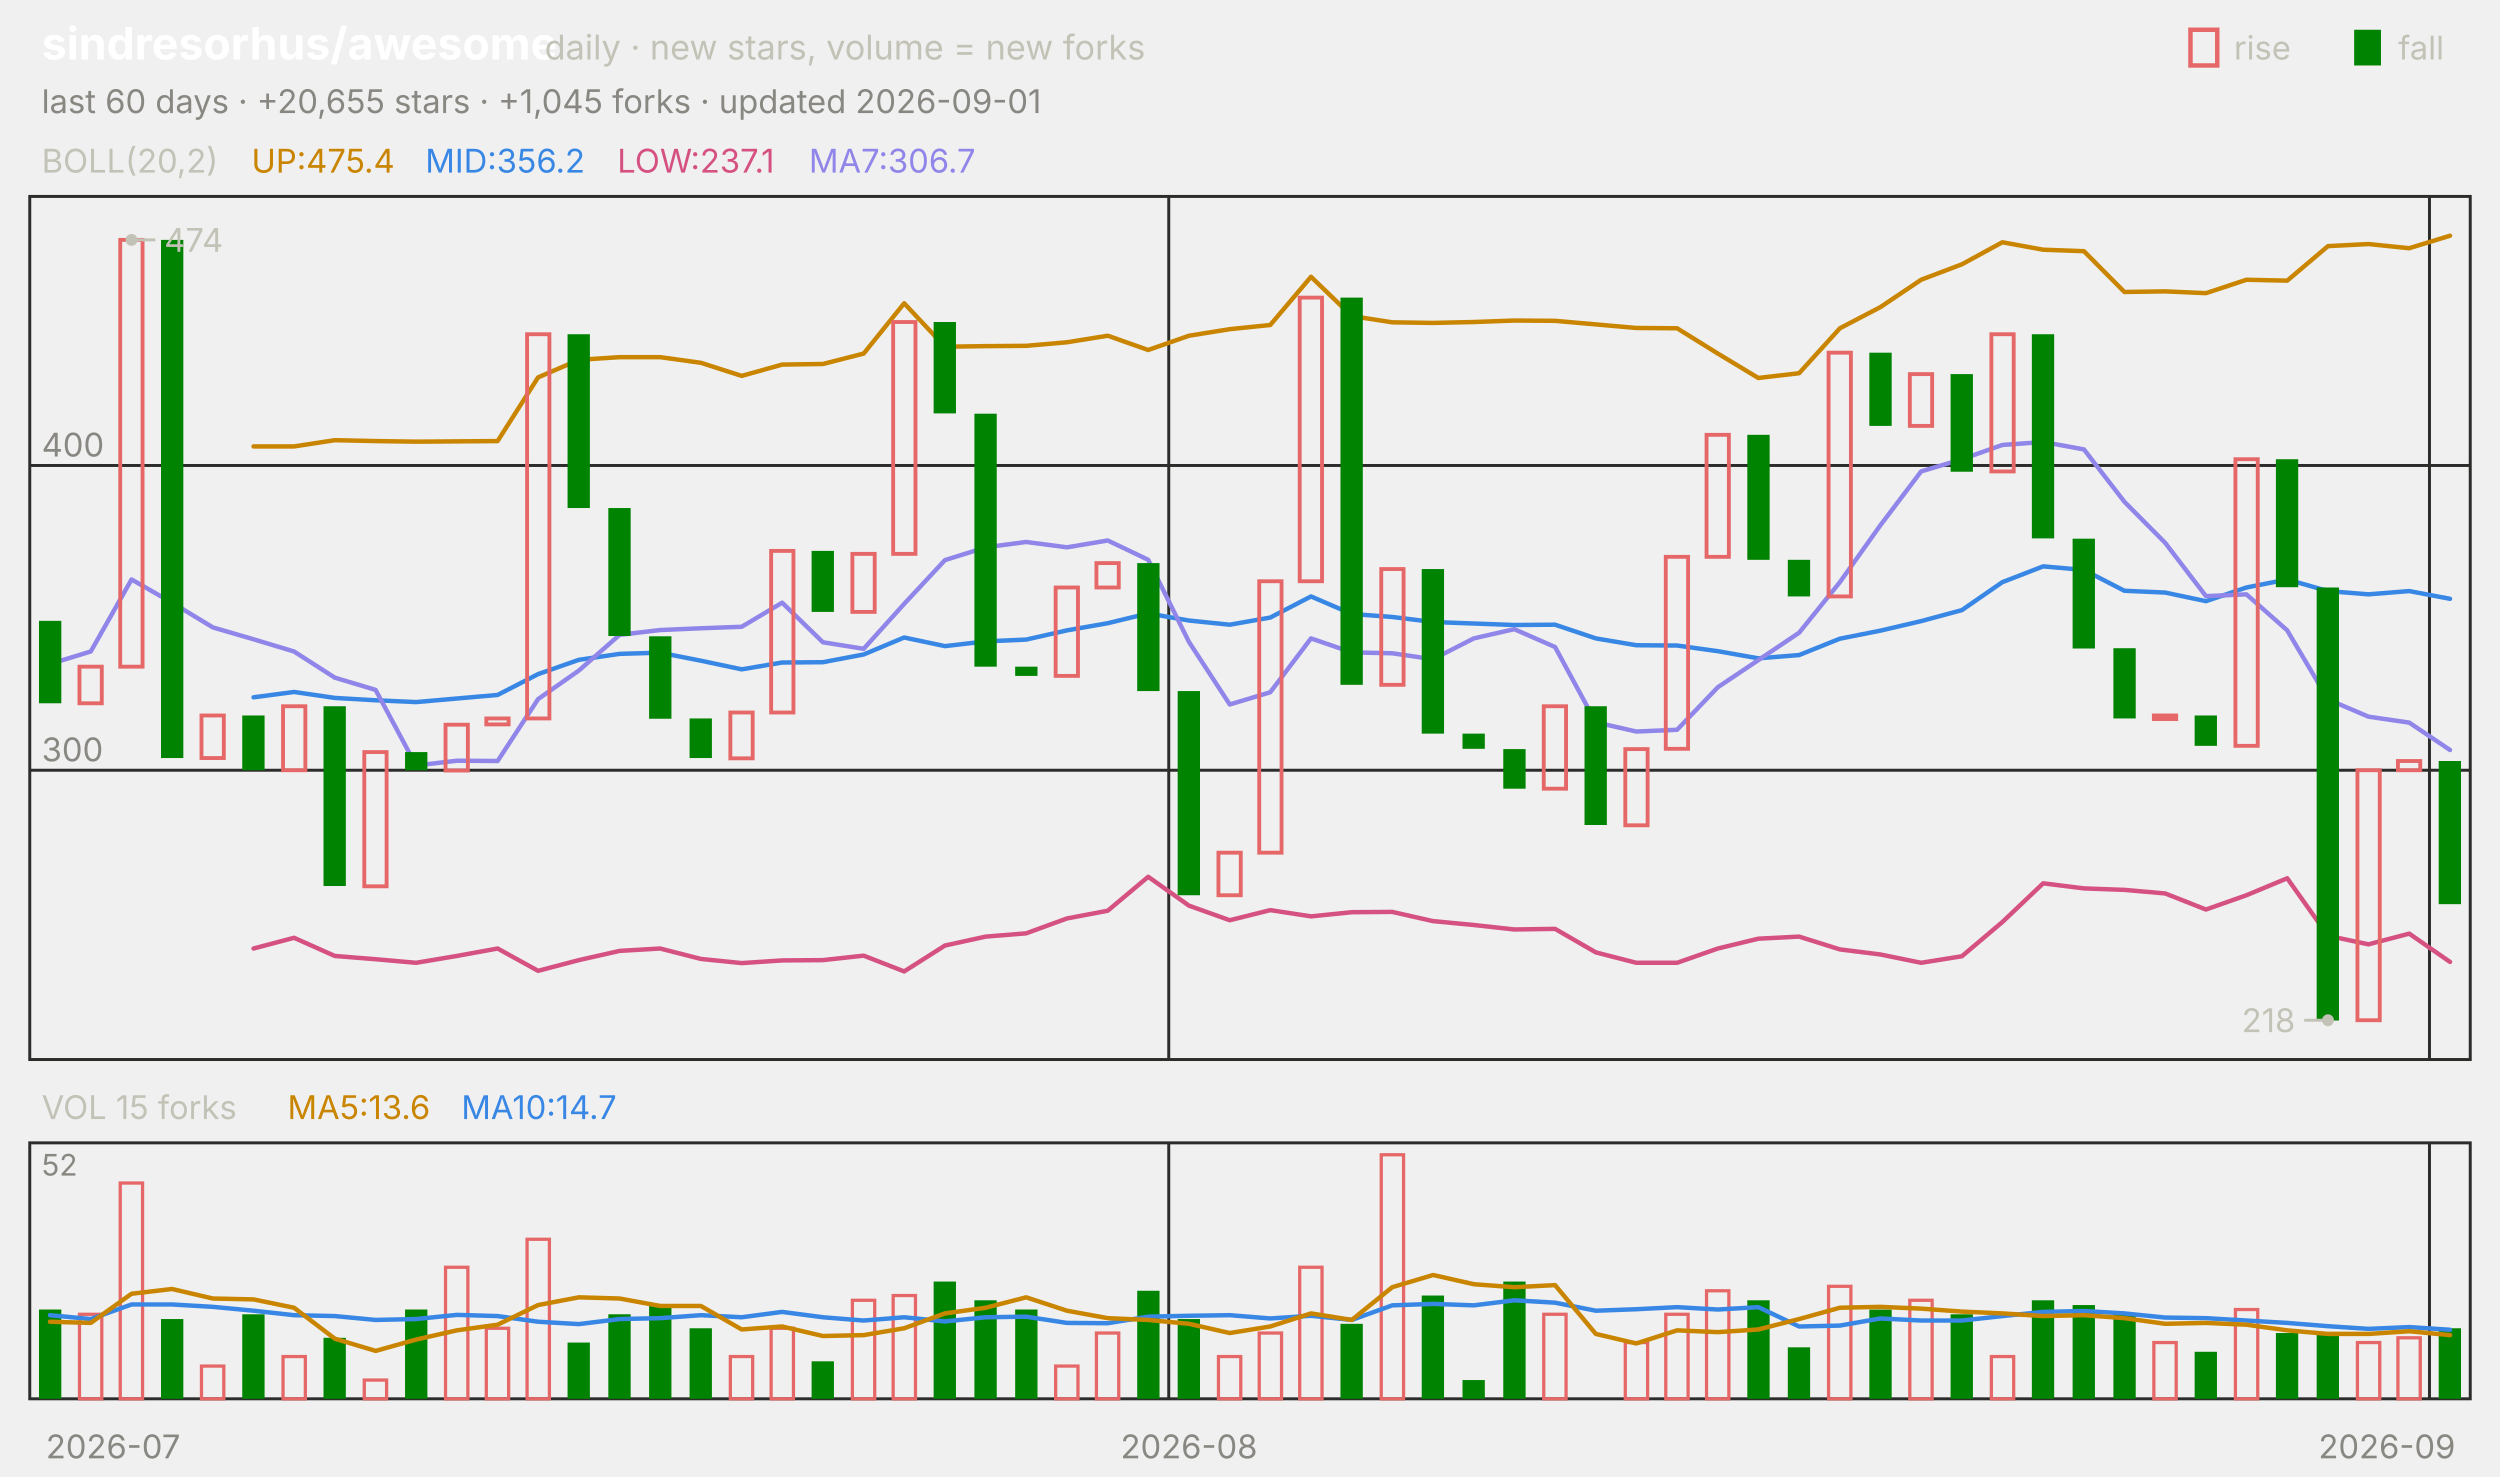
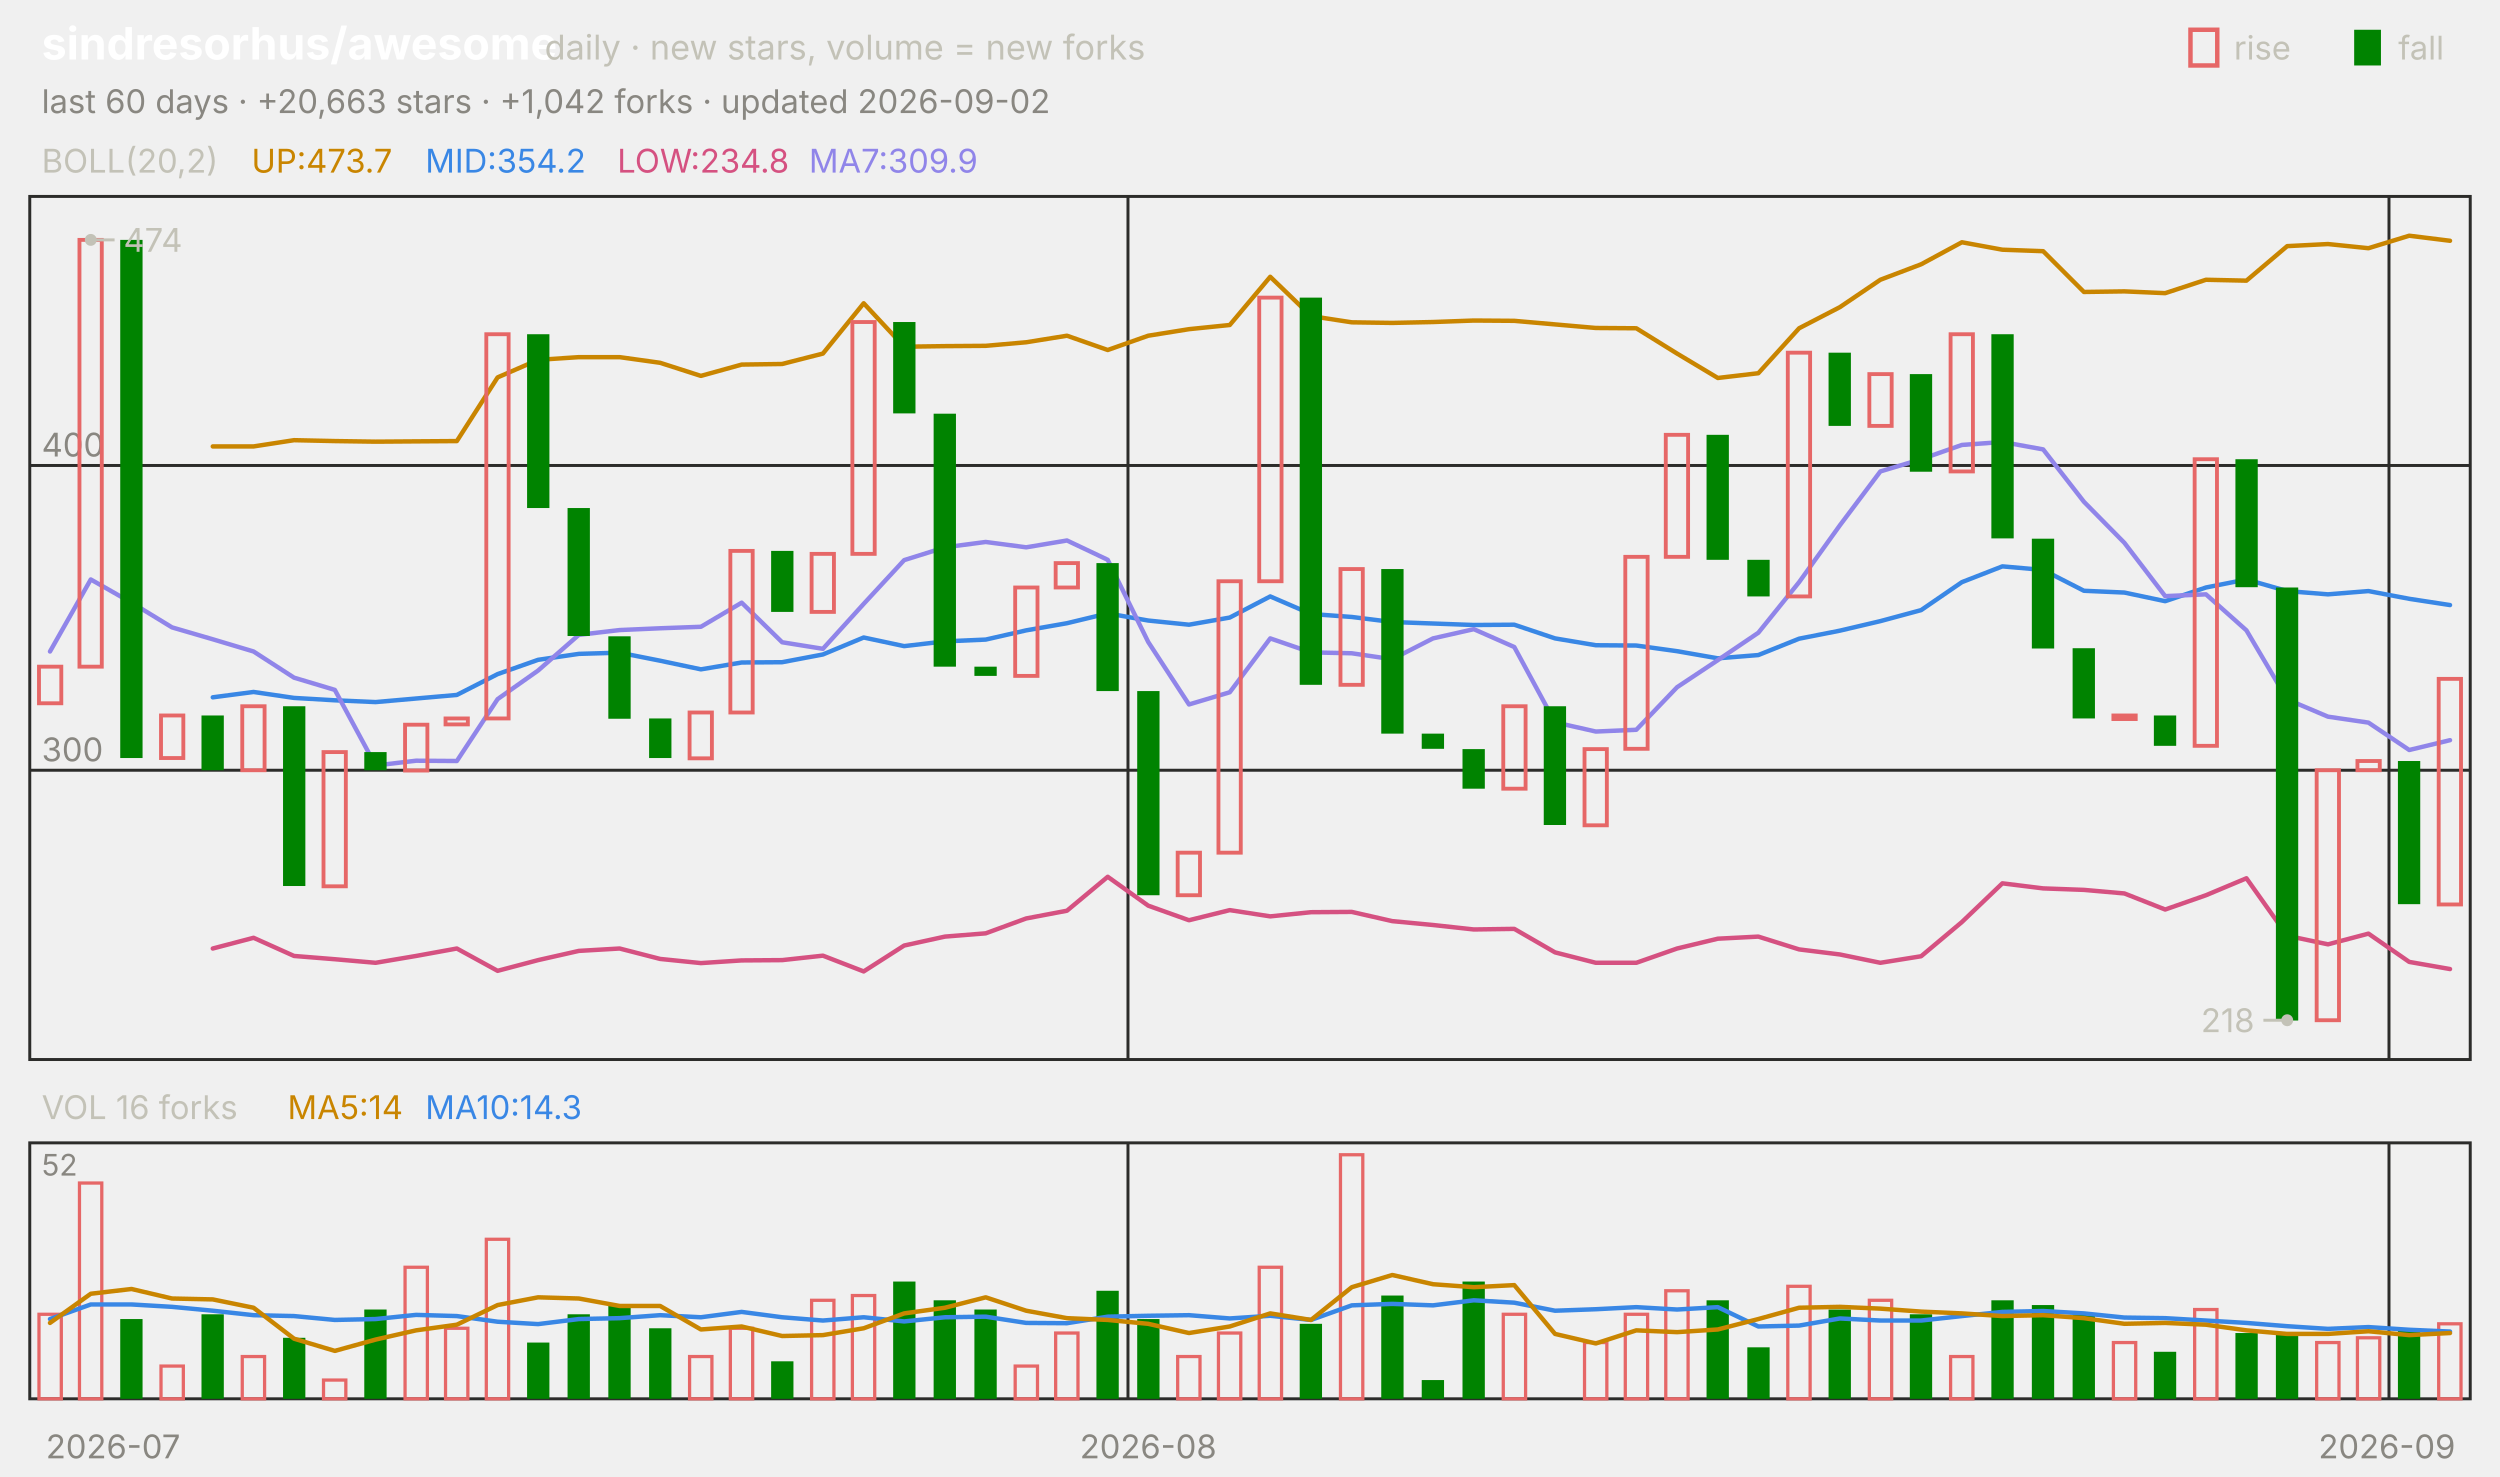
<svg xmlns="http://www.w3.org/2000/svg" viewBox="0 0 840 496" width="840" height="496" font-family="-apple-system,'Segoe UI',system-ui,sans-serif" role="img" aria-label="sindresorhus/awesome candlestick chart">
  <text x="14.0" y="20.0" font-size="15" fill="#ffffff" font-weight="650">sindresorhus/awesome</text>
  <text x="183.0" y="20.0" font-size="11.5" fill="#c3c2b7">daily · new stars, volume = new forks</text>
  <text x="805.8" y="20.0" font-size="11.0" fill="#c3c2b7">fall</text>
  <rect x="791" y="10" width="9" height="12" fill="#008300" />
  <text x="750.6" y="20.0" font-size="11.0" fill="#c3c2b7">rise</text>
  <rect x="736" y="10" width="9" height="12" fill="none" stroke="#e66767" stroke-width="1.5" />
-   <text x="14.0" y="38.0" font-size="11.0" fill="#898781">last 60 days · +20,655 stars · +1,045 forks · updated 2026-09-01</text>
+   <text x="14.0" y="38.0" font-size="11.0" fill="#898781">last 60 days · +20,663 stars · +1,042 forks · updated 2026-09-02</text>
  <rect x="10" y="66" width="820" height="290" fill="none" stroke="#2c2c2a" />
  <rect x="10" y="384" width="820" height="86" fill="none" stroke="#2c2c2a" />
  <text x="38.0" y="490.0" font-size="11.0" fill="#898781" text-anchor="middle">2026-07</text>
-   <line x1="392.7" y1="66.0" x2="392.7" y2="356.0" stroke="#2c2c2a" stroke-width="1.0" />
-   <line x1="392.7" y1="384.0" x2="392.7" y2="470.0" stroke="#2c2c2a" stroke-width="1.0" />
-   <text x="399.5" y="490.0" font-size="11.0" fill="#898781" text-anchor="middle">2026-08</text>
-   <line x1="816.3" y1="66.0" x2="816.3" y2="356.0" stroke="#2c2c2a" stroke-width="1.0" />
-   <line x1="816.3" y1="384.0" x2="816.3" y2="470.0" stroke="#2c2c2a" stroke-width="1.0" />
+   <line x1="379.0" y1="66.0" x2="379.0" y2="356.0" stroke="#2c2c2a" stroke-width="1.0" />
+   <line x1="379.0" y1="384.0" x2="379.0" y2="470.0" stroke="#2c2c2a" stroke-width="1.0" />
+   <text x="385.8" y="490.0" font-size="11.0" fill="#898781" text-anchor="middle">2026-08</text>
+   <line x1="802.7" y1="66.0" x2="802.7" y2="356.0" stroke="#2c2c2a" stroke-width="1.0" />
+   <line x1="802.7" y1="384.0" x2="802.7" y2="470.0" stroke="#2c2c2a" stroke-width="1.0" />
  <text x="802.0" y="490.0" font-size="11.0" fill="#898781" text-anchor="middle">2026-09</text>
  <text x="14.0" y="58.0" font-size="11.0" fill="#c3c2b7">BOLL(20,2)</text>
-   <text x="84.5" y="58.0" font-size="11.0" fill="#c98500">UP:475.4</text>
-   <text x="142.9" y="58.0" font-size="11.0" fill="#3987e5">MID:356.2</text>
-   <text x="207.4" y="58.0" font-size="11.0" fill="#d55181">LOW:237.1</text>
-   <text x="271.8" y="58.0" font-size="11.0" fill="#9085e9">MA7:306.7</text>
+   <text x="84.5" y="58.0" font-size="11.0" fill="#c98500">UP:473.7</text>
+   <text x="142.9" y="58.0" font-size="11.0" fill="#3987e5">MID:354.2</text>
+   <text x="207.4" y="58.0" font-size="11.0" fill="#d55181">LOW:234.8</text>
+   <text x="271.8" y="58.0" font-size="11.0" fill="#9085e9">MA7:309.9</text>
  <line x1="10.0" y1="258.8" x2="830.0" y2="258.8" stroke="#2c2c2a" stroke-width="1.0" />
  <text x="14.0" y="255.8" font-size="11.0" fill="#898781">300</text>
  <line x1="10.0" y1="156.4" x2="830.0" y2="156.4" stroke="#2c2c2a" stroke-width="1.0" />
  <text x="14.0" y="153.4" font-size="11.0" fill="#898781">400</text>
-   <polyline points="85.2,150.0 98.8,150.0 112.5,147.9 126.2,148.2 139.8,148.4 153.5,148.3 167.2,148.2 180.8,126.8 194.5,120.9 208.2,120.0 221.8,120.0 235.5,121.9 249.2,126.3 262.8,122.5 276.5,122.3 290.2,118.8 303.8,101.9 317.5,116.5 331.2,116.3 344.8,116.2 358.5,115.0 372.2,112.8 385.8,117.6 399.5,112.8 413.2,110.6 426.8,109.2 440.5,93.0 454.2,106.2 467.8,108.3 481.5,108.5 495.2,108.2 508.8,107.7 522.5,107.8 536.2,109.0 549.8,110.2 563.5,110.3 577.2,118.8 590.8,127.0 604.5,125.4 618.2,110.3 631.8,103.2 645.5,94.0 659.2,88.8 672.8,81.4 686.5,83.9 700.2,84.4 713.8,98.1 727.5,97.9 741.2,98.5 754.8,94.0 768.5,94.3 782.2,82.7 795.8,82.0 809.5,83.4 823.2,79.2" fill="none" stroke="#c98500" stroke-width="1.5" stroke-linejoin="round" stroke-linecap="round" />
-   <polyline points="85.2,234.3 98.8,232.5 112.5,234.5 126.2,235.3 139.8,235.9 153.5,234.7 167.2,233.5 180.8,226.5 194.5,221.7 208.2,219.7 221.8,219.3 235.5,222.0 249.2,224.9 262.8,222.6 276.5,222.5 290.2,219.9 303.8,214.2 317.5,217.1 331.2,215.5 344.8,214.9 358.5,211.8 372.2,209.4 385.8,206.1 399.5,208.5 413.2,209.9 426.8,207.5 440.5,200.4 454.2,206.3 467.8,207.3 481.5,209.0 495.2,209.5 508.8,210.0 522.5,209.9 536.2,214.5 549.8,216.8 563.5,216.9 577.2,218.8 590.8,221.2 604.5,220.1 618.2,214.6 631.8,211.9 645.5,208.7 659.2,205.0 672.8,195.6 686.5,190.3 700.2,191.5 713.8,198.5 727.5,199.1 741.2,202.0 754.8,197.4 768.5,194.7 782.2,198.6 795.8,199.7 809.5,198.6 823.2,201.2" fill="none" stroke="#3987e5" stroke-width="1.5" stroke-linejoin="round" stroke-linecap="round" />
-   <polyline points="85.2,318.7 98.8,315.1 112.5,321.2 126.2,322.3 139.8,323.5 153.5,321.2 167.2,318.7 180.8,326.2 194.5,322.6 208.2,319.5 221.8,318.7 235.5,322.2 249.2,323.6 262.8,322.7 276.5,322.6 290.2,321.1 303.8,326.4 317.5,317.7 331.2,314.7 344.8,313.6 358.5,308.6 372.2,306.0 385.8,294.6 399.5,304.3 413.2,309.2 426.8,305.8 440.5,307.9 454.2,306.5 467.8,306.4 481.5,309.5 495.2,310.8 508.8,312.3 522.5,312.1 536.2,320.0 549.8,323.5 563.5,323.5 577.2,318.7 590.8,315.4 604.5,314.7 618.2,319.0 631.8,320.7 645.5,323.5 659.2,321.3 672.8,309.8 686.5,296.8 700.2,298.5 713.8,299.0 727.5,300.2 741.2,305.6 754.8,300.8 768.5,295.1 782.2,314.4 795.8,317.3 809.5,313.7 823.2,323.2" fill="none" stroke="#d55181" stroke-width="1.5" stroke-linejoin="round" stroke-linecap="round" />
-   <polyline points="16.8,223.1 30.5,218.9 44.2,194.7 57.8,202.5 71.5,210.8 85.2,214.8 98.8,218.9 112.5,227.7 126.2,231.8 139.8,257.2 153.5,255.6 167.2,255.7 180.8,234.9 194.5,225.3 208.2,213.3 221.8,211.7 235.5,211.1 249.2,210.6 262.8,202.5 276.5,215.8 290.2,218.0 303.8,202.9 317.5,188.2 331.2,183.9 344.8,182.1 358.5,183.9 372.2,181.6 385.8,188.1 399.5,215.7 413.2,236.7 426.8,232.6 440.5,214.5 454.2,219.2 467.8,219.5 481.5,221.5 495.2,214.5 508.8,211.4 522.5,217.4 536.2,242.7 549.8,245.8 563.5,245.2 577.2,230.9 590.8,221.8 604.5,212.6 618.2,195.6 631.8,176.5 645.5,158.4 659.2,154.3 672.8,149.5 686.5,148.5 700.2,151.0 713.8,168.6 727.5,182.4 741.2,200.3 754.8,199.7 768.5,211.8 782.2,235.0 795.8,240.8 809.5,242.8 823.2,252.0" fill="none" stroke="#9085e9" stroke-width="1.5" stroke-linejoin="round" stroke-linecap="round" />
-   <rect x="13.1" y="208.6" width="7.5" height="27.7" fill="#008300" />
-   <rect x="26.7" y="224.0" width="7.5" height="12.3" fill="none" stroke="#e66767" stroke-width="1.3" />
-   <rect x="40.4" y="80.6" width="7.5" height="143.4" fill="none" stroke="#e66767" stroke-width="1.3" />
-   <rect x="54.1" y="80.6" width="7.5" height="174.1" fill="#008300" />
-   <rect x="67.7" y="240.4" width="7.5" height="14.3" fill="none" stroke="#e66767" stroke-width="1.3" />
-   <rect x="81.4" y="240.4" width="7.5" height="18.4" fill="#008300" />
-   <rect x="95.1" y="237.3" width="7.5" height="21.5" fill="none" stroke="#e66767" stroke-width="1.3" />
-   <rect x="108.7" y="237.3" width="7.5" height="60.4" fill="#008300" />
-   <rect x="122.4" y="252.7" width="7.5" height="45.1" fill="none" stroke="#e66767" stroke-width="1.3" />
-   <rect x="136.1" y="252.7" width="7.5" height="6.1" fill="#008300" />
-   <rect x="149.7" y="243.5" width="7.5" height="15.4" fill="none" stroke="#e66767" stroke-width="1.3" />
-   <rect x="163.4" y="241.4" width="7.5" height="2.0" fill="none" stroke="#e66767" stroke-width="1.3" />
-   <rect x="177.1" y="112.3" width="7.5" height="129.1" fill="none" stroke="#e66767" stroke-width="1.3" />
-   <rect x="190.7" y="112.3" width="7.5" height="58.4" fill="#008300" />
-   <rect x="204.4" y="170.7" width="7.5" height="43.0" fill="#008300" />
-   <rect x="218.1" y="213.8" width="7.5" height="27.7" fill="#008300" />
-   <rect x="231.7" y="241.4" width="7.5" height="13.3" fill="#008300" />
-   <rect x="245.4" y="239.4" width="7.5" height="15.4" fill="none" stroke="#e66767" stroke-width="1.3" />
-   <rect x="259.1" y="185.1" width="7.5" height="54.3" fill="none" stroke="#e66767" stroke-width="1.3" />
-   <rect x="272.7" y="185.1" width="7.5" height="20.5" fill="#008300" />
-   <rect x="286.4" y="186.1" width="7.5" height="19.5" fill="none" stroke="#e66767" stroke-width="1.3" />
-   <rect x="300.1" y="108.2" width="7.5" height="77.9" fill="none" stroke="#e66767" stroke-width="1.3" />
-   <rect x="313.7" y="108.2" width="7.5" height="30.7" fill="#008300" />
-   <rect x="327.4" y="139.0" width="7.5" height="85.0" fill="#008300" />
-   <rect x="341.1" y="224.0" width="7.5" height="3.1" fill="#008300" />
-   <rect x="354.7" y="197.4" width="7.5" height="29.7" fill="none" stroke="#e66767" stroke-width="1.3" />
-   <rect x="368.4" y="189.2" width="7.5" height="8.2" fill="none" stroke="#e66767" stroke-width="1.3" />
-   <rect x="382.1" y="189.2" width="7.5" height="43.0" fill="#008300" />
-   <rect x="395.7" y="232.2" width="7.5" height="68.6" fill="#008300" />
-   <rect x="409.4" y="286.5" width="7.5" height="14.3" fill="none" stroke="#e66767" stroke-width="1.3" />
-   <rect x="423.1" y="195.3" width="7.5" height="91.2" fill="none" stroke="#e66767" stroke-width="1.3" />
-   <rect x="436.7" y="100.0" width="7.5" height="95.3" fill="none" stroke="#e66767" stroke-width="1.3" />
-   <rect x="450.4" y="100.0" width="7.5" height="130.1" fill="#008300" />
-   <rect x="464.1" y="191.2" width="7.5" height="38.9" fill="none" stroke="#e66767" stroke-width="1.3" />
-   <rect x="477.7" y="191.2" width="7.5" height="55.3" fill="#008300" />
-   <rect x="491.4" y="246.5" width="7.5" height="5.1" fill="#008300" />
-   <rect x="505.1" y="251.7" width="7.5" height="13.3" fill="#008300" />
-   <rect x="518.7" y="237.3" width="7.5" height="27.7" fill="none" stroke="#e66767" stroke-width="1.3" />
-   <rect x="532.4" y="237.3" width="7.5" height="39.9" fill="#008300" />
-   <rect x="546.1" y="251.7" width="7.5" height="25.6" fill="none" stroke="#e66767" stroke-width="1.3" />
-   <rect x="559.7" y="187.1" width="7.5" height="64.5" fill="none" stroke="#e66767" stroke-width="1.3" />
-   <rect x="573.4" y="146.1" width="7.5" height="41.0" fill="none" stroke="#e66767" stroke-width="1.3" />
-   <rect x="587.1" y="146.1" width="7.5" height="42.0" fill="#008300" />
-   <rect x="600.7" y="188.1" width="7.5" height="12.3" fill="#008300" />
-   <rect x="614.4" y="118.5" width="7.5" height="81.9" fill="none" stroke="#e66767" stroke-width="1.3" />
-   <rect x="628.1" y="118.5" width="7.5" height="24.6" fill="#008300" />
-   <rect x="641.7" y="125.7" width="7.5" height="17.4" fill="none" stroke="#e66767" stroke-width="1.3" />
-   <rect x="655.4" y="125.7" width="7.5" height="32.8" fill="#008300" />
-   <rect x="669.1" y="112.3" width="7.5" height="46.1" fill="none" stroke="#e66767" stroke-width="1.3" />
-   <rect x="682.7" y="112.3" width="7.5" height="68.6" fill="#008300" />
-   <rect x="696.4" y="181.0" width="7.5" height="36.9" fill="#008300" />
-   <rect x="710.1" y="217.8" width="7.5" height="23.6" fill="#008300" />
-   <rect x="723.7" y="240.4" width="7.5" height="1.2" fill="none" stroke="#e66767" stroke-width="1.3" />
-   <rect x="737.4" y="240.4" width="7.5" height="10.2" fill="#008300" />
-   <rect x="751.1" y="154.3" width="7.5" height="96.3" fill="none" stroke="#e66767" stroke-width="1.3" />
-   <rect x="764.7" y="154.3" width="7.5" height="43.0" fill="#008300" />
-   <rect x="778.4" y="197.4" width="7.5" height="145.5" fill="#008300" />
-   <rect x="792.1" y="258.8" width="7.5" height="84.0" fill="none" stroke="#e66767" stroke-width="1.3" />
-   <rect x="805.7" y="255.7" width="7.5" height="3.1" fill="none" stroke="#e66767" stroke-width="1.3" />
-   <rect x="819.4" y="255.7" width="7.5" height="48.1" fill="#008300" />
-   <circle cx="44.2" cy="80.6" r="2" fill="#c3c2b7" />
-   <line x1="44.2" y1="80.6" x2="52.2" y2="80.6" stroke="#c3c2b7" stroke-width="1.0" />
-   <text x="55.2" y="84.6" font-size="11.0" fill="#c3c2b7">474</text>
-   <circle cx="782.2" cy="342.8" r="2" fill="#c3c2b7" />
-   <line x1="782.2" y1="342.8" x2="774.2" y2="342.8" stroke="#c3c2b7" stroke-width="1.0" />
-   <text x="771.2" y="346.8" font-size="11.0" fill="#c3c2b7" text-anchor="end">218</text>
-   <text x="14.0" y="376.0" font-size="11.0" fill="#c3c2b7">VOL 15 forks</text>
-   <text x="96.6" y="376.0" font-size="11.0" fill="#c98500">MA5:13.6</text>
-   <text x="155.0" y="376.0" font-size="11.0" fill="#3987e5">MA10:14.7</text>
+   <polyline points="71.5,150.0 85.2,150.0 98.8,147.9 112.5,148.2 126.2,148.4 139.8,148.3 153.5,148.2 167.2,126.8 180.8,120.9 194.5,120.0 208.2,120.0 221.8,121.9 235.5,126.3 249.2,122.5 262.8,122.3 276.5,118.8 290.2,101.9 303.8,116.5 317.5,116.3 331.2,116.2 344.8,115.0 358.5,112.8 372.2,117.6 385.8,112.8 399.5,110.6 413.2,109.2 426.8,93.0 440.5,106.2 454.2,108.3 467.8,108.5 481.5,108.2 495.2,107.7 508.8,107.8 522.5,109.0 536.2,110.2 549.8,110.3 563.5,118.8 577.2,127.0 590.8,125.4 604.5,110.3 618.2,103.2 631.8,94.0 645.5,88.8 659.2,81.4 672.8,83.9 686.5,84.4 700.2,98.1 713.8,97.9 727.5,98.5 741.2,94.0 754.8,94.3 768.5,82.7 782.2,82.0 795.8,83.4 809.5,79.2 823.2,80.9" fill="none" stroke="#c98500" stroke-width="1.5" stroke-linejoin="round" stroke-linecap="round" />
+   <polyline points="71.5,234.3 85.2,232.5 98.8,234.5 112.5,235.3 126.2,235.9 139.8,234.7 153.5,233.5 167.2,226.5 180.8,221.7 194.5,219.7 208.2,219.3 221.8,222.0 235.5,224.9 249.2,222.6 262.8,222.5 276.5,219.9 290.2,214.2 303.8,217.1 317.5,215.5 331.2,214.9 344.8,211.8 358.5,209.4 372.2,206.1 385.8,208.5 399.5,209.9 413.2,207.5 426.8,200.4 440.5,206.3 454.2,207.3 467.8,209.0 481.5,209.5 495.2,210.0 508.8,209.9 522.5,214.5 536.2,216.8 549.8,216.9 563.5,218.8 577.2,221.2 590.8,220.1 604.5,214.6 618.2,211.9 631.8,208.7 645.5,205.0 659.2,195.6 672.8,190.3 686.5,191.5 700.2,198.5 713.8,199.1 727.5,202.0 741.2,197.4 754.8,194.7 768.5,198.6 782.2,199.7 795.8,198.6 809.5,201.2 823.2,203.3" fill="none" stroke="#3987e5" stroke-width="1.5" stroke-linejoin="round" stroke-linecap="round" />
+   <polyline points="71.5,318.7 85.2,315.1 98.8,321.2 112.5,322.3 126.2,323.5 139.8,321.2 153.5,318.7 167.2,326.2 180.8,322.6 194.5,319.5 208.2,318.7 221.8,322.2 235.5,323.6 249.2,322.7 262.8,322.6 276.5,321.1 290.2,326.4 303.8,317.7 317.5,314.7 331.2,313.6 344.8,308.6 358.5,306.0 372.2,294.6 385.8,304.3 399.5,309.2 413.2,305.8 426.8,307.9 440.5,306.5 454.2,306.4 467.8,309.5 481.5,310.8 495.2,312.3 508.8,312.1 522.5,320.0 536.2,323.5 549.8,323.5 563.5,318.7 577.2,315.4 590.8,314.7 604.5,319.0 618.2,320.7 631.8,323.5 645.5,321.3 659.2,309.8 672.8,296.8 686.5,298.5 700.2,299.0 713.8,300.2 727.5,305.6 741.2,300.8 754.8,295.1 768.5,314.4 782.2,317.3 795.8,313.7 809.5,323.2 823.2,325.6" fill="none" stroke="#d55181" stroke-width="1.5" stroke-linejoin="round" stroke-linecap="round" />
+   <polyline points="16.8,218.9 30.5,194.7 44.2,202.5 57.8,210.8 71.5,214.8 85.2,218.9 98.8,227.7 112.5,231.8 126.2,257.2 139.8,255.6 153.5,255.7 167.2,234.9 180.8,225.3 194.5,213.3 208.2,211.7 221.8,211.1 235.5,210.6 249.2,202.5 262.8,215.8 276.5,218.0 290.2,202.9 303.8,188.2 317.5,183.9 331.2,182.1 344.8,183.9 358.5,181.6 372.2,188.1 385.8,215.7 399.5,236.7 413.2,232.6 426.8,214.5 440.5,219.2 454.2,219.5 467.8,221.5 481.5,214.5 495.2,211.4 508.8,217.4 522.5,242.7 536.2,245.8 549.8,245.2 563.5,230.9 577.2,221.8 590.8,212.6 604.5,195.6 618.2,176.5 631.8,158.4 645.5,154.3 659.2,149.5 672.8,148.5 686.5,151.0 700.2,168.6 713.8,182.4 727.5,200.3 741.2,199.7 754.8,211.8 768.5,235.0 782.2,240.8 795.8,242.8 809.5,252.0 823.2,248.7" fill="none" stroke="#9085e9" stroke-width="1.5" stroke-linejoin="round" stroke-linecap="round" />
+   <rect x="13.1" y="224.0" width="7.5" height="12.3" fill="none" stroke="#e66767" stroke-width="1.3" />
+   <rect x="26.7" y="80.6" width="7.5" height="143.4" fill="none" stroke="#e66767" stroke-width="1.3" />
+   <rect x="40.4" y="80.6" width="7.5" height="174.1" fill="#008300" />
+   <rect x="54.1" y="240.4" width="7.5" height="14.3" fill="none" stroke="#e66767" stroke-width="1.3" />
+   <rect x="67.7" y="240.4" width="7.5" height="18.4" fill="#008300" />
+   <rect x="81.4" y="237.3" width="7.5" height="21.5" fill="none" stroke="#e66767" stroke-width="1.3" />
+   <rect x="95.1" y="237.3" width="7.5" height="60.4" fill="#008300" />
+   <rect x="108.7" y="252.7" width="7.5" height="45.1" fill="none" stroke="#e66767" stroke-width="1.3" />
+   <rect x="122.4" y="252.7" width="7.5" height="6.1" fill="#008300" />
+   <rect x="136.1" y="243.5" width="7.5" height="15.4" fill="none" stroke="#e66767" stroke-width="1.3" />
+   <rect x="149.7" y="241.4" width="7.5" height="2.0" fill="none" stroke="#e66767" stroke-width="1.3" />
+   <rect x="163.4" y="112.3" width="7.5" height="129.1" fill="none" stroke="#e66767" stroke-width="1.3" />
+   <rect x="177.1" y="112.3" width="7.5" height="58.4" fill="#008300" />
+   <rect x="190.7" y="170.7" width="7.5" height="43.0" fill="#008300" />
+   <rect x="204.4" y="213.8" width="7.5" height="27.7" fill="#008300" />
+   <rect x="218.1" y="241.4" width="7.5" height="13.3" fill="#008300" />
+   <rect x="231.7" y="239.4" width="7.5" height="15.4" fill="none" stroke="#e66767" stroke-width="1.3" />
+   <rect x="245.4" y="185.1" width="7.5" height="54.3" fill="none" stroke="#e66767" stroke-width="1.3" />
+   <rect x="259.1" y="185.1" width="7.5" height="20.5" fill="#008300" />
+   <rect x="272.7" y="186.1" width="7.5" height="19.5" fill="none" stroke="#e66767" stroke-width="1.3" />
+   <rect x="286.4" y="108.2" width="7.5" height="77.9" fill="none" stroke="#e66767" stroke-width="1.3" />
+   <rect x="300.1" y="108.2" width="7.5" height="30.7" fill="#008300" />
+   <rect x="313.7" y="139.0" width="7.5" height="85.0" fill="#008300" />
+   <rect x="327.4" y="224.0" width="7.5" height="3.1" fill="#008300" />
+   <rect x="341.1" y="197.4" width="7.5" height="29.7" fill="none" stroke="#e66767" stroke-width="1.3" />
+   <rect x="354.7" y="189.2" width="7.5" height="8.2" fill="none" stroke="#e66767" stroke-width="1.3" />
+   <rect x="368.4" y="189.2" width="7.5" height="43.0" fill="#008300" />
+   <rect x="382.1" y="232.2" width="7.5" height="68.6" fill="#008300" />
+   <rect x="395.7" y="286.5" width="7.5" height="14.3" fill="none" stroke="#e66767" stroke-width="1.3" />
+   <rect x="409.4" y="195.3" width="7.5" height="91.2" fill="none" stroke="#e66767" stroke-width="1.3" />
+   <rect x="423.1" y="100.0" width="7.5" height="95.3" fill="none" stroke="#e66767" stroke-width="1.3" />
+   <rect x="436.7" y="100.0" width="7.5" height="130.1" fill="#008300" />
+   <rect x="450.4" y="191.2" width="7.5" height="38.9" fill="none" stroke="#e66767" stroke-width="1.3" />
+   <rect x="464.1" y="191.2" width="7.5" height="55.3" fill="#008300" />
+   <rect x="477.7" y="246.5" width="7.5" height="5.1" fill="#008300" />
+   <rect x="491.4" y="251.7" width="7.5" height="13.3" fill="#008300" />
+   <rect x="505.1" y="237.3" width="7.5" height="27.7" fill="none" stroke="#e66767" stroke-width="1.3" />
+   <rect x="518.7" y="237.3" width="7.5" height="39.9" fill="#008300" />
+   <rect x="532.4" y="251.7" width="7.5" height="25.6" fill="none" stroke="#e66767" stroke-width="1.3" />
+   <rect x="546.1" y="187.1" width="7.5" height="64.5" fill="none" stroke="#e66767" stroke-width="1.3" />
+   <rect x="559.7" y="146.1" width="7.5" height="41.0" fill="none" stroke="#e66767" stroke-width="1.3" />
+   <rect x="573.4" y="146.1" width="7.5" height="42.0" fill="#008300" />
+   <rect x="587.1" y="188.1" width="7.5" height="12.3" fill="#008300" />
+   <rect x="600.7" y="118.5" width="7.5" height="81.9" fill="none" stroke="#e66767" stroke-width="1.3" />
+   <rect x="614.4" y="118.5" width="7.5" height="24.6" fill="#008300" />
+   <rect x="628.1" y="125.7" width="7.5" height="17.4" fill="none" stroke="#e66767" stroke-width="1.3" />
+   <rect x="641.7" y="125.7" width="7.5" height="32.8" fill="#008300" />
+   <rect x="655.4" y="112.3" width="7.5" height="46.1" fill="none" stroke="#e66767" stroke-width="1.3" />
+   <rect x="669.1" y="112.3" width="7.5" height="68.6" fill="#008300" />
+   <rect x="682.7" y="181.0" width="7.5" height="36.9" fill="#008300" />
+   <rect x="696.4" y="217.8" width="7.5" height="23.6" fill="#008300" />
+   <rect x="710.1" y="240.4" width="7.5" height="1.2" fill="none" stroke="#e66767" stroke-width="1.3" />
+   <rect x="723.7" y="240.4" width="7.5" height="10.2" fill="#008300" />
+   <rect x="737.4" y="154.3" width="7.5" height="96.3" fill="none" stroke="#e66767" stroke-width="1.3" />
+   <rect x="751.1" y="154.3" width="7.5" height="43.0" fill="#008300" />
+   <rect x="764.7" y="197.4" width="7.5" height="145.5" fill="#008300" />
+   <rect x="778.4" y="258.8" width="7.5" height="84.0" fill="none" stroke="#e66767" stroke-width="1.3" />
+   <rect x="792.1" y="255.7" width="7.5" height="3.1" fill="none" stroke="#e66767" stroke-width="1.3" />
+   <rect x="805.7" y="255.7" width="7.5" height="48.1" fill="#008300" />
+   <rect x="819.4" y="228.1" width="7.5" height="75.8" fill="none" stroke="#e66767" stroke-width="1.3" />
+   <circle cx="30.5" cy="80.6" r="2" fill="#c3c2b7" />
+   <line x1="30.5" y1="80.6" x2="38.5" y2="80.6" stroke="#c3c2b7" stroke-width="1.0" />
+   <text x="41.5" y="84.6" font-size="11.0" fill="#c3c2b7">474</text>
+   <circle cx="768.5" cy="342.8" r="2" fill="#c3c2b7" />
+   <line x1="768.5" y1="342.8" x2="760.5" y2="342.8" stroke="#c3c2b7" stroke-width="1.0" />
+   <text x="757.5" y="346.8" font-size="11.0" fill="#c3c2b7" text-anchor="end">218</text>
+   <text x="14.0" y="376.0" font-size="11.0" fill="#c3c2b7">VOL 16 forks</text>
+   <text x="96.6" y="376.0" font-size="11.0" fill="#c98500">MA5:14</text>
+   <text x="142.9" y="376.0" font-size="11.0" fill="#3987e5">MA10:14.3</text>
  <text x="14.0" y="395.0" font-size="10" fill="#898781">52</text>
-   <rect x="13.1" y="440.0" width="7.5" height="30.0" fill="#008300" />
-   <rect x="26.7" y="441.6" width="7.5" height="28.4" fill="none" stroke="#e66767" stroke-width="1.1" />
-   <rect x="40.4" y="397.5" width="7.5" height="72.5" fill="none" stroke="#e66767" stroke-width="1.1" />
-   <rect x="54.1" y="443.2" width="7.5" height="26.8" fill="#008300" />
-   <rect x="67.7" y="459.0" width="7.5" height="11.0" fill="none" stroke="#e66767" stroke-width="1.1" />
-   <rect x="81.4" y="441.6" width="7.5" height="28.4" fill="#008300" />
-   <rect x="95.1" y="455.8" width="7.5" height="14.2" fill="none" stroke="#e66767" stroke-width="1.1" />
-   <rect x="108.7" y="449.5" width="7.5" height="20.5" fill="#008300" />
-   <rect x="122.4" y="463.7" width="7.5" height="6.3" fill="none" stroke="#e66767" stroke-width="1.1" />
-   <rect x="136.1" y="440.0" width="7.5" height="30.0" fill="#008300" />
-   <rect x="149.7" y="425.8" width="7.5" height="44.2" fill="none" stroke="#e66767" stroke-width="1.1" />
-   <rect x="163.4" y="446.3" width="7.5" height="23.7" fill="none" stroke="#e66767" stroke-width="1.1" />
-   <rect x="177.1" y="416.4" width="7.5" height="53.6" fill="none" stroke="#e66767" stroke-width="1.1" />
-   <rect x="190.7" y="451.1" width="7.5" height="18.9" fill="#008300" />
-   <rect x="204.4" y="441.6" width="7.5" height="28.4" fill="#008300" />
-   <rect x="218.1" y="438.5" width="7.5" height="31.5" fill="#008300" />
-   <rect x="231.7" y="446.3" width="7.5" height="23.7" fill="#008300" />
-   <rect x="245.4" y="455.8" width="7.5" height="14.2" fill="none" stroke="#e66767" stroke-width="1.1" />
-   <rect x="259.1" y="446.3" width="7.5" height="23.7" fill="none" stroke="#e66767" stroke-width="1.1" />
-   <rect x="272.7" y="457.4" width="7.5" height="12.6" fill="#008300" />
-   <rect x="286.4" y="436.9" width="7.5" height="33.1" fill="none" stroke="#e66767" stroke-width="1.1" />
-   <rect x="300.1" y="435.3" width="7.5" height="34.7" fill="none" stroke="#e66767" stroke-width="1.1" />
-   <rect x="313.7" y="430.6" width="7.5" height="39.4" fill="#008300" />
-   <rect x="327.4" y="436.9" width="7.5" height="33.1" fill="#008300" />
-   <rect x="341.1" y="440.0" width="7.5" height="30.0" fill="#008300" />
-   <rect x="354.7" y="459.0" width="7.5" height="11.0" fill="none" stroke="#e66767" stroke-width="1.1" />
-   <rect x="368.4" y="447.9" width="7.5" height="22.1" fill="none" stroke="#e66767" stroke-width="1.1" />
-   <rect x="382.1" y="433.7" width="7.5" height="36.3" fill="#008300" />
-   <rect x="395.7" y="443.2" width="7.5" height="26.8" fill="#008300" />
-   <rect x="409.4" y="455.8" width="7.5" height="14.2" fill="none" stroke="#e66767" stroke-width="1.1" />
-   <rect x="423.1" y="447.9" width="7.5" height="22.1" fill="none" stroke="#e66767" stroke-width="1.1" />
-   <rect x="436.7" y="425.8" width="7.5" height="44.2" fill="none" stroke="#e66767" stroke-width="1.1" />
-   <rect x="450.4" y="444.8" width="7.5" height="25.2" fill="#008300" />
-   <rect x="464.1" y="388.0" width="7.5" height="82.0" fill="none" stroke="#e66767" stroke-width="1.1" />
-   <rect x="477.7" y="435.3" width="7.5" height="34.7" fill="#008300" />
-   <rect x="491.4" y="463.7" width="7.5" height="6.3" fill="#008300" />
-   <rect x="505.1" y="430.6" width="7.5" height="39.4" fill="#008300" />
-   <rect x="518.7" y="441.6" width="7.5" height="28.4" fill="none" stroke="#e66767" stroke-width="1.1" />
-   <rect x="546.1" y="451.1" width="7.5" height="18.9" fill="none" stroke="#e66767" stroke-width="1.1" />
-   <rect x="559.7" y="441.6" width="7.5" height="28.4" fill="none" stroke="#e66767" stroke-width="1.1" />
-   <rect x="573.4" y="433.7" width="7.5" height="36.3" fill="none" stroke="#e66767" stroke-width="1.1" />
-   <rect x="587.1" y="436.9" width="7.5" height="33.1" fill="#008300" />
-   <rect x="600.7" y="452.7" width="7.5" height="17.3" fill="#008300" />
-   <rect x="614.4" y="432.2" width="7.5" height="37.8" fill="none" stroke="#e66767" stroke-width="1.1" />
-   <rect x="628.1" y="440.0" width="7.5" height="30.0" fill="#008300" />
-   <rect x="641.7" y="436.9" width="7.5" height="33.1" fill="none" stroke="#e66767" stroke-width="1.1" />
-   <rect x="655.4" y="441.6" width="7.5" height="28.4" fill="#008300" />
-   <rect x="669.1" y="455.8" width="7.5" height="14.2" fill="none" stroke="#e66767" stroke-width="1.1" />
-   <rect x="682.7" y="436.9" width="7.5" height="33.1" fill="#008300" />
-   <rect x="696.4" y="438.5" width="7.5" height="31.5" fill="#008300" />
-   <rect x="710.1" y="441.6" width="7.5" height="28.4" fill="#008300" />
-   <rect x="723.7" y="451.1" width="7.5" height="18.9" fill="none" stroke="#e66767" stroke-width="1.1" />
-   <rect x="737.4" y="454.2" width="7.5" height="15.8" fill="#008300" />
-   <rect x="751.1" y="440.0" width="7.5" height="30.0" fill="none" stroke="#e66767" stroke-width="1.1" />
+   <rect x="13.1" y="441.6" width="7.5" height="28.4" fill="none" stroke="#e66767" stroke-width="1.1" />
+   <rect x="26.7" y="397.5" width="7.5" height="72.5" fill="none" stroke="#e66767" stroke-width="1.1" />
+   <rect x="40.4" y="443.2" width="7.5" height="26.8" fill="#008300" />
+   <rect x="54.1" y="459.0" width="7.5" height="11.0" fill="none" stroke="#e66767" stroke-width="1.1" />
+   <rect x="67.7" y="441.6" width="7.5" height="28.4" fill="#008300" />
+   <rect x="81.4" y="455.8" width="7.5" height="14.2" fill="none" stroke="#e66767" stroke-width="1.1" />
+   <rect x="95.1" y="449.5" width="7.5" height="20.5" fill="#008300" />
+   <rect x="108.7" y="463.7" width="7.5" height="6.3" fill="none" stroke="#e66767" stroke-width="1.1" />
+   <rect x="122.4" y="440.0" width="7.5" height="30.0" fill="#008300" />
+   <rect x="136.1" y="425.8" width="7.5" height="44.2" fill="none" stroke="#e66767" stroke-width="1.1" />
+   <rect x="149.7" y="446.3" width="7.5" height="23.7" fill="none" stroke="#e66767" stroke-width="1.1" />
+   <rect x="163.4" y="416.4" width="7.5" height="53.6" fill="none" stroke="#e66767" stroke-width="1.1" />
+   <rect x="177.1" y="451.1" width="7.5" height="18.9" fill="#008300" />
+   <rect x="190.7" y="441.6" width="7.5" height="28.4" fill="#008300" />
+   <rect x="204.4" y="438.5" width="7.5" height="31.5" fill="#008300" />
+   <rect x="218.1" y="446.3" width="7.5" height="23.7" fill="#008300" />
+   <rect x="231.7" y="455.8" width="7.5" height="14.2" fill="none" stroke="#e66767" stroke-width="1.1" />
+   <rect x="245.4" y="446.3" width="7.5" height="23.7" fill="none" stroke="#e66767" stroke-width="1.1" />
+   <rect x="259.1" y="457.4" width="7.5" height="12.6" fill="#008300" />
+   <rect x="272.7" y="436.9" width="7.5" height="33.1" fill="none" stroke="#e66767" stroke-width="1.1" />
+   <rect x="286.4" y="435.3" width="7.5" height="34.7" fill="none" stroke="#e66767" stroke-width="1.1" />
+   <rect x="300.1" y="430.6" width="7.5" height="39.4" fill="#008300" />
+   <rect x="313.7" y="436.9" width="7.5" height="33.1" fill="#008300" />
+   <rect x="327.4" y="440.0" width="7.5" height="30.0" fill="#008300" />
+   <rect x="341.1" y="459.0" width="7.5" height="11.0" fill="none" stroke="#e66767" stroke-width="1.1" />
+   <rect x="354.7" y="447.9" width="7.5" height="22.1" fill="none" stroke="#e66767" stroke-width="1.1" />
+   <rect x="368.4" y="433.7" width="7.5" height="36.3" fill="#008300" />
+   <rect x="382.1" y="443.2" width="7.5" height="26.8" fill="#008300" />
+   <rect x="395.7" y="455.8" width="7.5" height="14.2" fill="none" stroke="#e66767" stroke-width="1.1" />
+   <rect x="409.4" y="447.9" width="7.5" height="22.1" fill="none" stroke="#e66767" stroke-width="1.1" />
+   <rect x="423.1" y="425.8" width="7.5" height="44.2" fill="none" stroke="#e66767" stroke-width="1.1" />
+   <rect x="436.7" y="444.8" width="7.5" height="25.2" fill="#008300" />
+   <rect x="450.4" y="388.0" width="7.5" height="82.0" fill="none" stroke="#e66767" stroke-width="1.1" />
+   <rect x="464.1" y="435.3" width="7.5" height="34.7" fill="#008300" />
+   <rect x="477.7" y="463.7" width="7.5" height="6.3" fill="#008300" />
+   <rect x="491.4" y="430.6" width="7.5" height="39.4" fill="#008300" />
+   <rect x="505.1" y="441.6" width="7.5" height="28.4" fill="none" stroke="#e66767" stroke-width="1.1" />
+   <rect x="532.4" y="451.1" width="7.5" height="18.9" fill="none" stroke="#e66767" stroke-width="1.1" />
+   <rect x="546.1" y="441.6" width="7.5" height="28.4" fill="none" stroke="#e66767" stroke-width="1.1" />
+   <rect x="559.7" y="433.7" width="7.5" height="36.3" fill="none" stroke="#e66767" stroke-width="1.1" />
+   <rect x="573.4" y="436.9" width="7.5" height="33.1" fill="#008300" />
+   <rect x="587.1" y="452.7" width="7.5" height="17.3" fill="#008300" />
+   <rect x="600.7" y="432.2" width="7.5" height="37.8" fill="none" stroke="#e66767" stroke-width="1.1" />
+   <rect x="614.4" y="440.0" width="7.5" height="30.0" fill="#008300" />
+   <rect x="628.1" y="436.9" width="7.5" height="33.1" fill="none" stroke="#e66767" stroke-width="1.1" />
+   <rect x="641.7" y="441.6" width="7.5" height="28.4" fill="#008300" />
+   <rect x="655.4" y="455.8" width="7.5" height="14.2" fill="none" stroke="#e66767" stroke-width="1.1" />
+   <rect x="669.1" y="436.9" width="7.5" height="33.1" fill="#008300" />
+   <rect x="682.7" y="438.5" width="7.5" height="31.5" fill="#008300" />
+   <rect x="696.4" y="441.6" width="7.5" height="28.4" fill="#008300" />
+   <rect x="710.1" y="451.1" width="7.5" height="18.9" fill="none" stroke="#e66767" stroke-width="1.1" />
+   <rect x="723.7" y="454.2" width="7.5" height="15.8" fill="#008300" />
+   <rect x="737.4" y="440.0" width="7.5" height="30.0" fill="none" stroke="#e66767" stroke-width="1.1" />
+   <rect x="751.1" y="447.9" width="7.5" height="22.1" fill="#008300" />
  <rect x="764.7" y="447.9" width="7.5" height="22.1" fill="#008300" />
-   <rect x="778.4" y="447.9" width="7.5" height="22.1" fill="#008300" />
-   <rect x="792.1" y="451.1" width="7.5" height="18.9" fill="none" stroke="#e66767" stroke-width="1.1" />
-   <rect x="805.7" y="449.5" width="7.5" height="20.5" fill="none" stroke="#e66767" stroke-width="1.1" />
-   <rect x="819.4" y="446.3" width="7.5" height="23.7" fill="#008300" />
-   <polyline points="16.8,441.9 30.5,443.2 44.2,438.3 57.8,438.3 71.5,439.1 85.2,440.4 98.8,441.9 112.5,442.2 126.2,443.5 139.8,443.2 153.5,441.8 167.2,442.2 180.8,444.1 194.5,444.9 208.2,443.2 221.8,442.9 235.5,441.9 249.2,442.6 262.8,440.8 276.5,442.6 290.2,443.7 303.8,442.6 317.5,444.0 331.2,442.6 344.8,442.4 358.5,444.5 372.2,444.6 385.8,442.4 399.5,442.1 413.2,441.9 426.8,443.0 440.5,442.1 454.2,443.5 467.8,438.6 481.5,438.1 495.2,438.6 508.8,436.9 522.5,437.7 536.2,440.4 549.8,439.9 563.5,439.2 577.2,440.0 590.8,439.2 604.5,445.7 618.2,445.4 631.8,443.0 645.5,443.7 659.2,443.7 672.8,442.2 686.5,440.8 700.2,440.5 713.8,441.3 727.5,442.7 741.2,442.9 754.8,443.7 768.5,444.5 782.2,445.6 795.8,446.5 809.5,445.9 823.2,446.8" fill="none" stroke="#3987e5" stroke-width="1.5" stroke-linejoin="round" stroke-linecap="round" />
-   <polyline points="16.8,444.1 30.5,444.5 44.2,434.7 57.8,433.1 71.5,436.3 85.2,436.6 98.8,439.4 112.5,449.8 126.2,453.9 139.8,450.1 153.5,447.0 167.2,445.1 180.8,438.5 194.5,435.9 208.2,436.3 221.8,438.8 235.5,438.8 249.2,446.7 262.8,445.7 276.5,448.9 290.2,448.6 303.8,446.3 317.5,441.3 331.2,439.4 344.8,435.9 358.5,440.4 372.2,442.9 385.8,443.5 399.5,444.8 413.2,447.9 426.8,445.7 440.5,441.3 454.2,443.5 467.8,432.5 481.5,428.4 495.2,431.5 508.8,432.5 522.5,431.8 536.2,448.2 549.8,451.4 563.5,447.0 577.2,447.6 590.8,446.7 604.5,443.2 618.2,439.4 631.8,439.1 645.5,439.7 659.2,440.7 672.8,441.3 686.5,442.2 700.2,441.9 713.8,442.9 727.5,444.8 741.2,444.5 754.8,445.1 768.5,447.0 782.2,448.2 795.8,448.2 809.5,447.3 823.2,448.6" fill="none" stroke="#c98500" stroke-width="1.5" stroke-linejoin="round" stroke-linecap="round" />
+   <rect x="778.4" y="451.1" width="7.5" height="18.9" fill="none" stroke="#e66767" stroke-width="1.1" />
+   <rect x="792.1" y="449.5" width="7.5" height="20.5" fill="none" stroke="#e66767" stroke-width="1.1" />
+   <rect x="805.7" y="446.3" width="7.5" height="23.7" fill="#008300" />
+   <rect x="819.4" y="444.8" width="7.5" height="25.2" fill="none" stroke="#e66767" stroke-width="1.1" />
+   <polyline points="16.8,443.2 30.5,438.3 44.2,438.3 57.8,439.1 71.5,440.4 85.2,441.9 98.8,442.2 112.5,443.5 126.2,443.2 139.8,441.8 153.5,442.2 167.2,444.1 180.8,444.9 194.5,443.2 208.2,442.9 221.8,441.9 235.5,442.6 249.2,440.8 262.8,442.6 276.5,443.7 290.2,442.6 303.8,444.0 317.5,442.6 331.2,442.4 344.8,444.5 358.5,444.6 372.2,442.4 385.8,442.1 399.5,441.9 413.2,443.0 426.8,442.1 440.5,443.5 454.2,438.6 467.8,438.1 481.5,438.6 495.2,436.9 508.8,437.7 522.5,440.4 536.2,439.9 549.8,439.2 563.5,440.0 577.2,439.2 590.8,445.7 604.5,445.4 618.2,443.0 631.8,443.7 645.5,443.7 659.2,442.2 672.8,440.8 686.5,440.5 700.2,441.3 713.8,442.7 727.5,442.9 741.2,443.7 754.8,444.5 768.5,445.6 782.2,446.5 795.8,445.9 809.5,446.8 823.2,447.4" fill="none" stroke="#3987e5" stroke-width="1.5" stroke-linejoin="round" stroke-linecap="round" />
+   <polyline points="16.8,444.5 30.5,434.7 44.2,433.1 57.8,436.3 71.5,436.6 85.2,439.4 98.8,449.8 112.5,453.9 126.2,450.1 139.8,447.0 153.5,445.1 167.2,438.5 180.8,435.9 194.5,436.3 208.2,438.8 221.8,438.8 235.5,446.7 249.2,445.7 262.8,448.9 276.5,448.6 290.2,446.3 303.8,441.3 317.5,439.4 331.2,435.9 344.8,440.4 358.5,442.9 372.2,443.5 385.8,444.8 399.5,447.9 413.2,445.7 426.8,441.3 440.5,443.5 454.2,432.5 467.8,428.4 481.5,431.5 495.2,432.5 508.8,431.8 522.5,448.2 536.2,451.4 549.8,447.0 563.5,447.6 577.2,446.7 590.8,443.2 604.5,439.4 618.2,439.1 631.8,439.7 645.5,440.7 659.2,441.3 672.8,442.2 686.5,441.9 700.2,442.9 713.8,444.8 727.5,444.5 741.2,445.1 754.8,447.0 768.5,448.2 782.2,448.2 795.8,447.3 809.5,448.6 823.2,447.9" fill="none" stroke="#c98500" stroke-width="1.5" stroke-linejoin="round" stroke-linecap="round" />
</svg>
